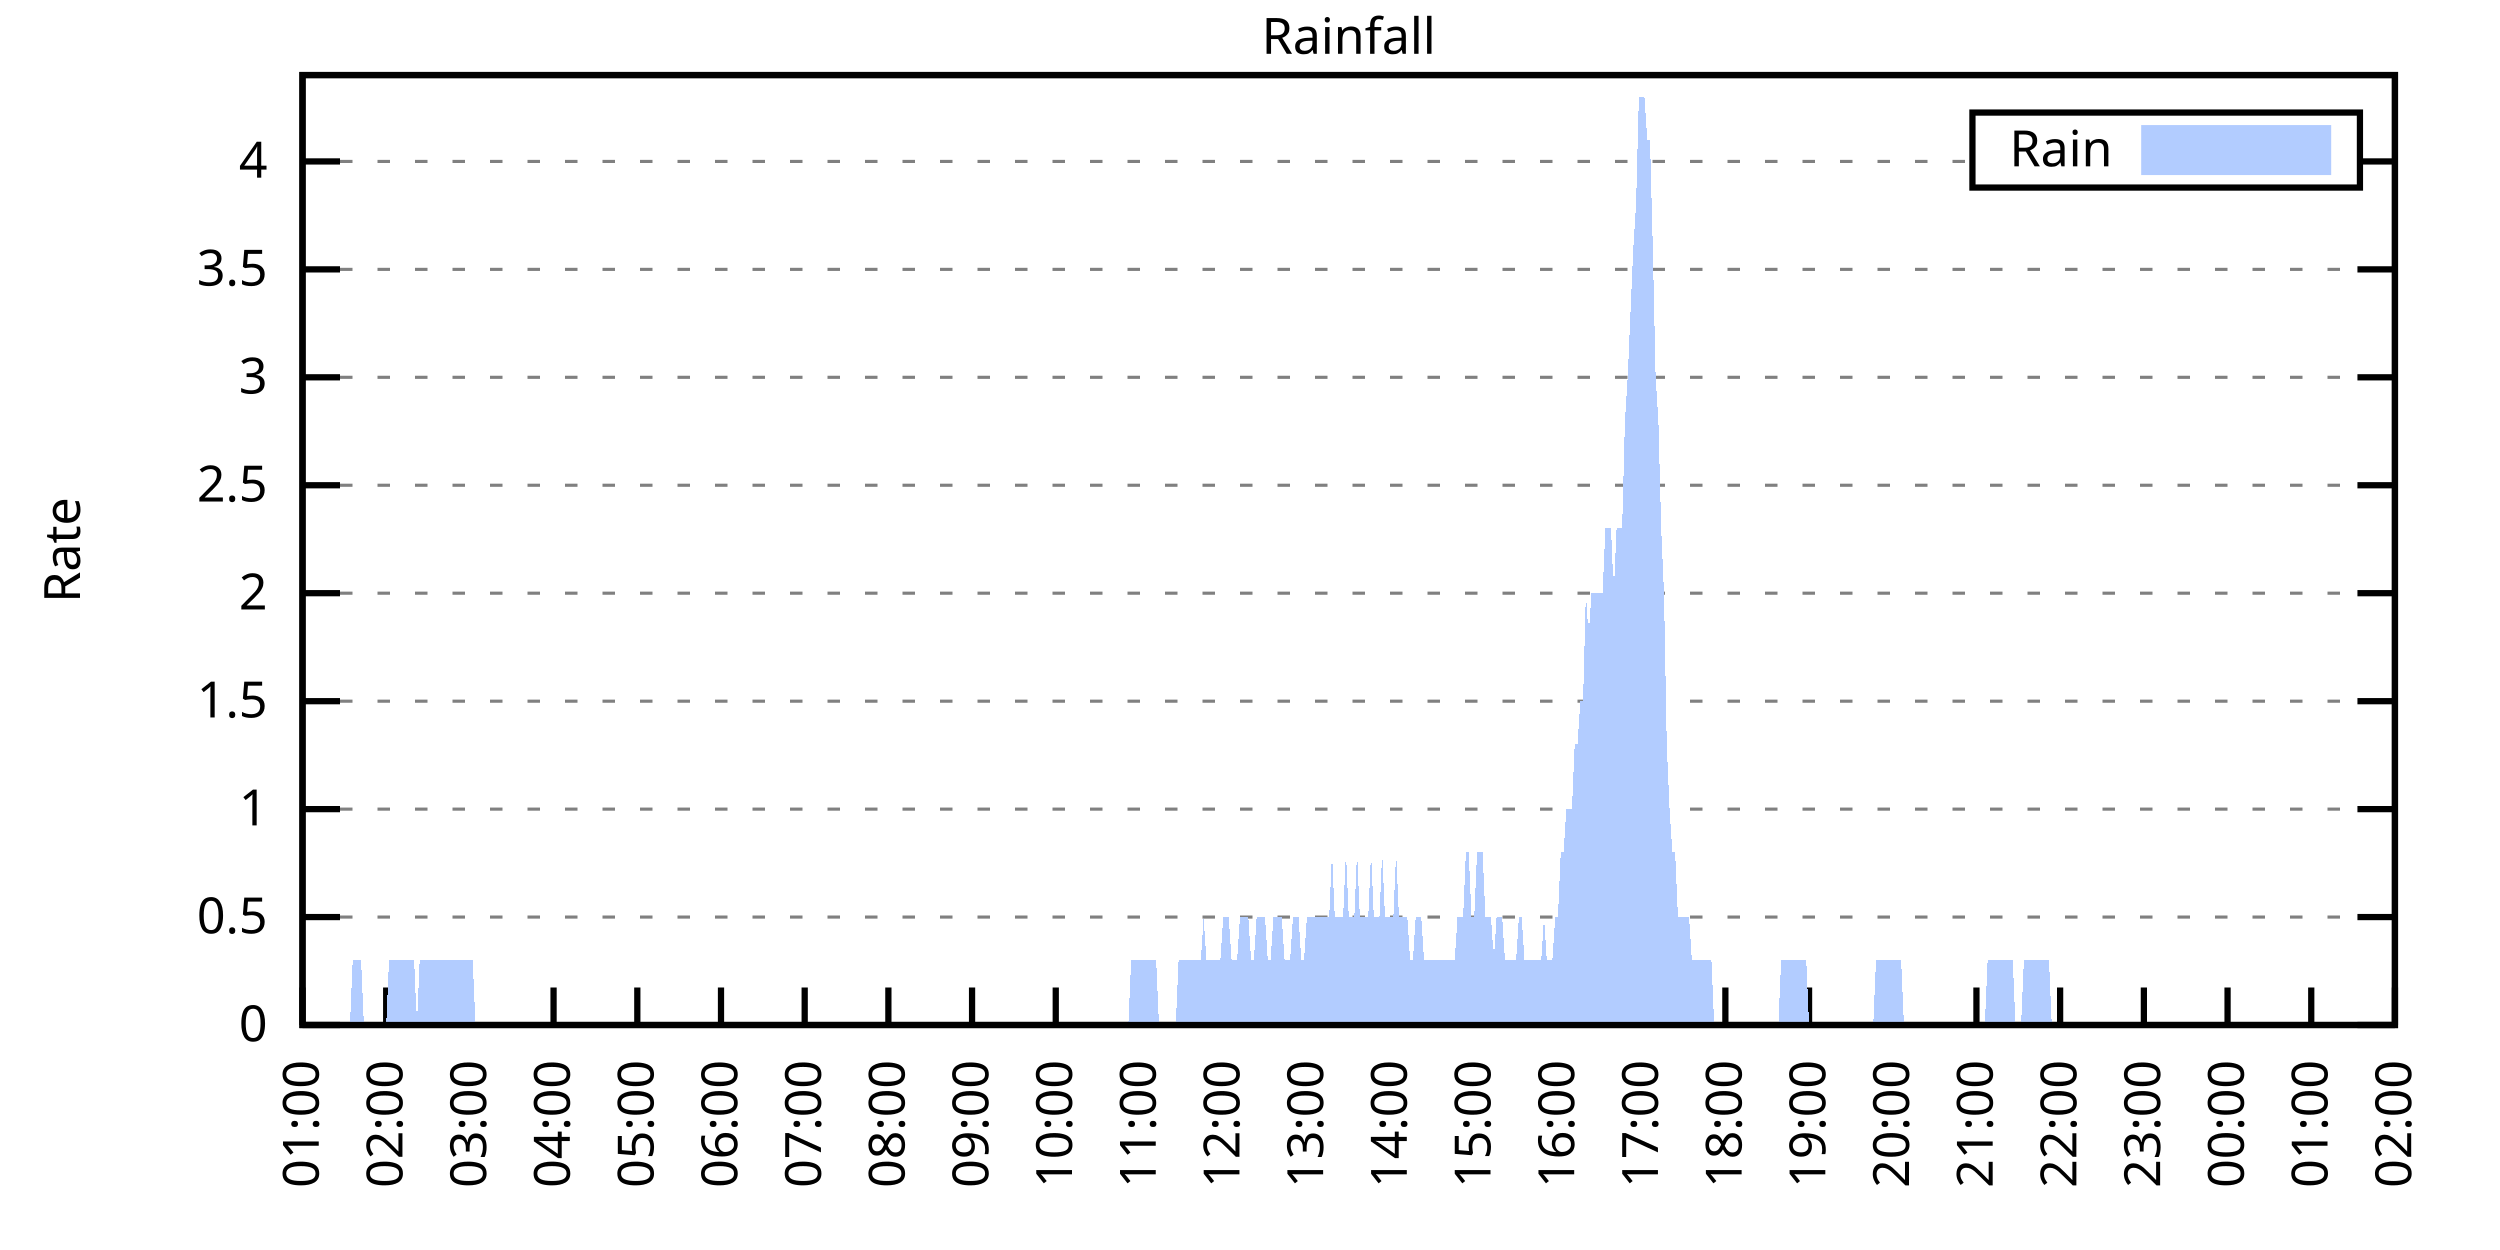
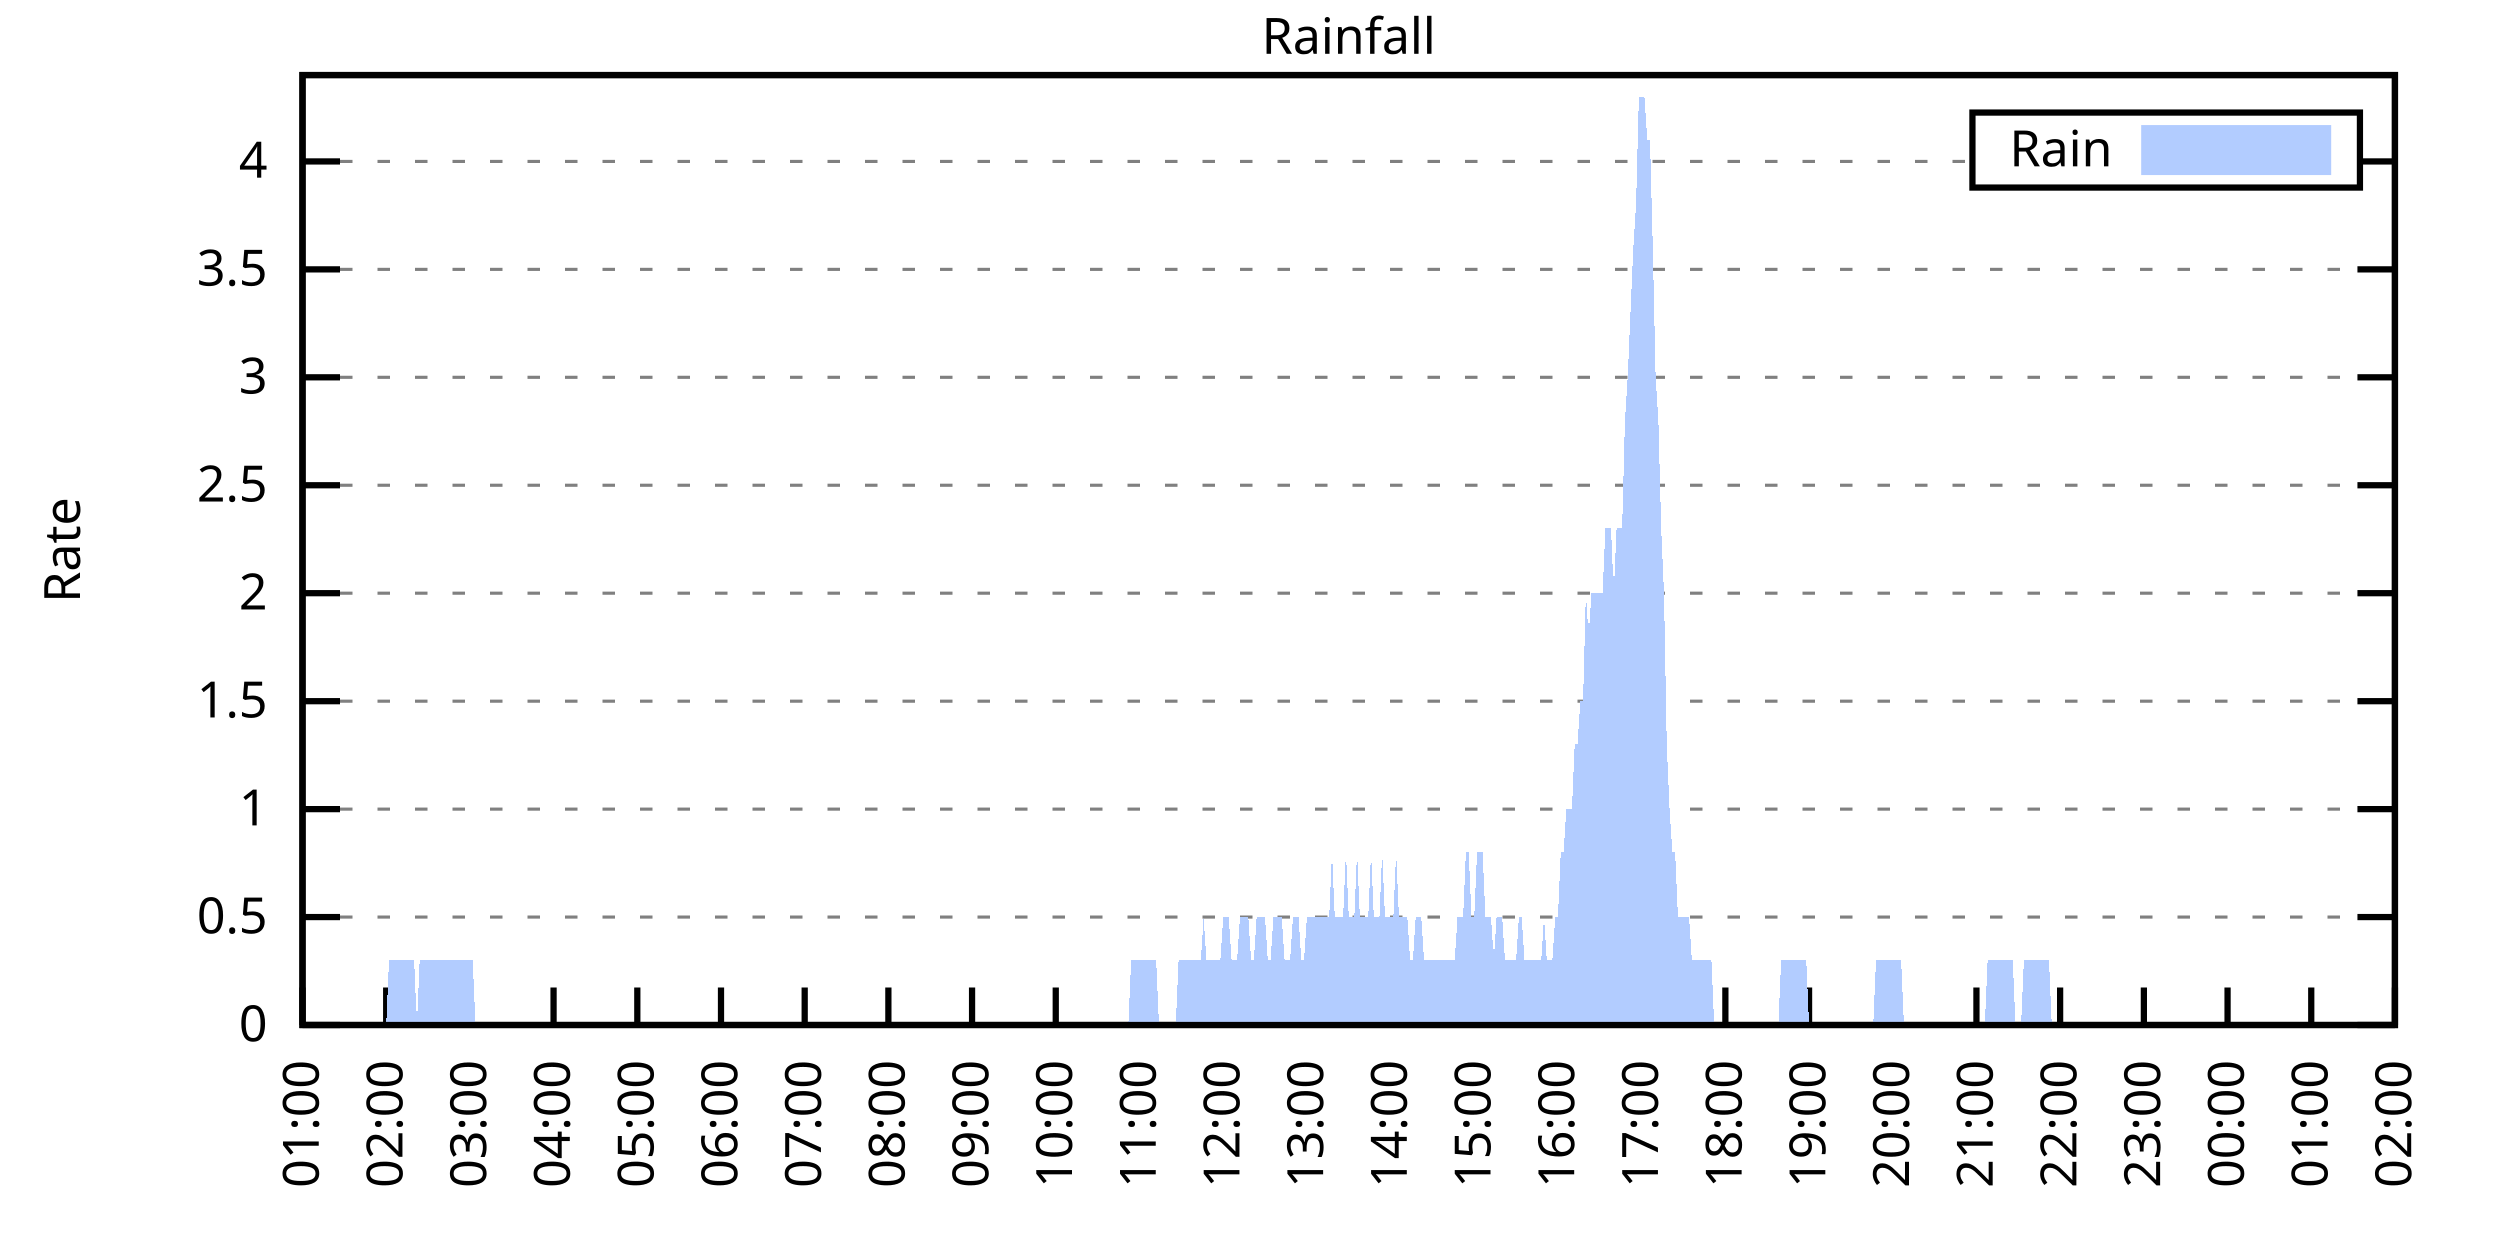
<svg xmlns="http://www.w3.org/2000/svg" xmlns:xlink="http://www.w3.org/1999/xlink" width="400" height="200" viewBox="0 0 400 200">
  <g id="gnuplot_canvas">
    <rect x="0" y="0" width="400" height="200" fill="none" />
    <defs>
      <circle id="gpDot" r="0.5" stroke-width="0.5" stroke="currentColor" />
      <path id="gpPt0" stroke-width="0.333" stroke="currentColor" d="M-1,0 h2 M0,-1 v2" />
      <path id="gpPt1" stroke-width="0.333" stroke="currentColor" d="M-1,-1 L1,1 M1,-1 L-1,1" />
      <path id="gpPt2" stroke-width="0.333" stroke="currentColor" d="M-1,0 L1,0 M0,-1 L0,1 M-1,-1 L1,1 M-1,1 L1,-1" />
      <rect id="gpPt3" stroke-width="0.333" stroke="currentColor" x="-1" y="-1" width="2" height="2" />
      <rect id="gpPt4" stroke-width="0.333" stroke="currentColor" fill="currentColor" x="-1" y="-1" width="2" height="2" />
      <circle id="gpPt5" stroke-width="0.333" stroke="currentColor" cx="0" cy="0" r="1" />
      <use xlink:href="#gpPt5" id="gpPt6" fill="currentColor" stroke="none" />
      <path id="gpPt7" stroke-width="0.333" stroke="currentColor" d="M0,-1.33 L-1.33,0.67 L1.33,0.67 z" />
      <use xlink:href="#gpPt7" id="gpPt8" fill="currentColor" stroke="none" />
      <use xlink:href="#gpPt7" id="gpPt9" stroke="currentColor" transform="rotate(180)" />
      <use xlink:href="#gpPt9" id="gpPt10" fill="currentColor" stroke="none" />
      <use xlink:href="#gpPt3" id="gpPt11" stroke="currentColor" transform="rotate(45)" />
      <use xlink:href="#gpPt11" id="gpPt12" fill="currentColor" stroke="none" />
      <path id="gpPt13" stroke-width="0.333" stroke="currentColor" d="M0,1.330 L1.265,0.411 L0.782,-1.067 L-0.782,-1.076 L-1.265,0.411 z" />
      <use xlink:href="#gpPt13" id="gpPt14" fill="currentColor" stroke="none" />
      <filter id="textbox" filterUnits="objectBoundingBox" x="0" y="0" height="1" width="1">
        <feFlood flood-color="white" flood-opacity="1" result="bgnd" />
        <feComposite in="SourceGraphic" in2="bgnd" operator="atop" />
      </filter>
      <filter id="greybox" filterUnits="objectBoundingBox" x="0" y="0" height="1" width="1">
        <feFlood flood-color="lightgrey" flood-opacity="1" result="grey" />
        <feComposite in="SourceGraphic" in2="grey" operator="atop" />
      </filter>
    </defs>
    <g fill="none" color="white" stroke="currentColor" stroke-width="1.00" stroke-linecap="butt" stroke-linejoin="miter">
</g>
    <g fill="none" color="black" stroke="currentColor" stroke-width="1.00" stroke-linecap="butt" stroke-linejoin="miter">
      <g stroke="none" shape-rendering="crispEdges">
        <polygon fill="rgb(255, 255, 255)" points="48.40,164.00 383.18,164.00 383.18,12.02 48.40,12.02 " />
      </g>
    </g>
    <g fill="none" color="black" stroke="currentColor" stroke-width="1.00" stroke-linecap="butt" stroke-linejoin="miter">
</g>
    <g fill="none" color="black" stroke="black" stroke-width="0.50" stroke-linecap="butt" stroke-linejoin="miter">
</g>
    <g fill="none" color="gray" stroke="currentColor" stroke-width="0.50" stroke-linecap="butt" stroke-linejoin="miter">
      <path stroke="gray" stroke-dasharray="2,4" class="gridline" d="M48.40,164.00 L383.19,164.00  " />
    </g>
    <g fill="none" color="gray" stroke="gray" stroke-width="1.00" stroke-linecap="butt" stroke-linejoin="miter">
</g>
    <g fill="none" color="black" stroke="currentColor" stroke-width="1.00" stroke-linecap="butt" stroke-linejoin="miter">
      <path stroke="black" d="M48.40,164.00 L54.40,164.00 M383.19,164.00 L377.19,164.00  " />
      <g transform="translate(42.80,166.60)" stroke="none" fill="black" font-family="Sans" font-size="8.00" text-anchor="end">
        <text>
          <tspan font-family="Sans"> 0</tspan>
        </text>
      </g>
    </g>
    <g fill="none" color="black" stroke="currentColor" stroke-width="1.00" stroke-linecap="butt" stroke-linejoin="miter">
</g>
    <g fill="none" color="black" stroke="black" stroke-width="0.50" stroke-linecap="butt" stroke-linejoin="miter">
</g>
    <g fill="none" color="gray" stroke="currentColor" stroke-width="0.50" stroke-linecap="butt" stroke-linejoin="miter">
      <path stroke="gray" stroke-dasharray="2,4" class="gridline" d="M48.40,146.73 L383.19,146.73  " />
    </g>
    <g fill="none" color="gray" stroke="gray" stroke-width="1.00" stroke-linecap="butt" stroke-linejoin="miter">
</g>
    <g fill="none" color="black" stroke="currentColor" stroke-width="1.00" stroke-linecap="butt" stroke-linejoin="miter">
      <path stroke="black" d="M48.40,146.73 L54.40,146.73 M383.19,146.73 L377.19,146.73  " />
      <g transform="translate(42.80,149.33)" stroke="none" fill="black" font-family="Sans" font-size="8.00" text-anchor="end">
        <text>
          <tspan font-family="Sans"> 0.5</tspan>
        </text>
      </g>
    </g>
    <g fill="none" color="black" stroke="currentColor" stroke-width="1.00" stroke-linecap="butt" stroke-linejoin="miter">
</g>
    <g fill="none" color="black" stroke="black" stroke-width="0.50" stroke-linecap="butt" stroke-linejoin="miter">
</g>
    <g fill="none" color="gray" stroke="currentColor" stroke-width="0.50" stroke-linecap="butt" stroke-linejoin="miter">
      <path stroke="gray" stroke-dasharray="2,4" class="gridline" d="M48.40,129.46 L383.19,129.46  " />
    </g>
    <g fill="none" color="gray" stroke="gray" stroke-width="1.00" stroke-linecap="butt" stroke-linejoin="miter">
</g>
    <g fill="none" color="black" stroke="currentColor" stroke-width="1.00" stroke-linecap="butt" stroke-linejoin="miter">
      <path stroke="black" d="M48.40,129.46 L54.40,129.46 M383.19,129.46 L377.19,129.46  " />
      <g transform="translate(42.80,132.06)" stroke="none" fill="black" font-family="Sans" font-size="8.00" text-anchor="end">
        <text>
          <tspan font-family="Sans"> 1</tspan>
        </text>
      </g>
    </g>
    <g fill="none" color="black" stroke="currentColor" stroke-width="1.00" stroke-linecap="butt" stroke-linejoin="miter">
</g>
    <g fill="none" color="black" stroke="black" stroke-width="0.50" stroke-linecap="butt" stroke-linejoin="miter">
</g>
    <g fill="none" color="gray" stroke="currentColor" stroke-width="0.50" stroke-linecap="butt" stroke-linejoin="miter">
      <path stroke="gray" stroke-dasharray="2,4" class="gridline" d="M48.40,112.19 L383.19,112.19  " />
    </g>
    <g fill="none" color="gray" stroke="gray" stroke-width="1.00" stroke-linecap="butt" stroke-linejoin="miter">
</g>
    <g fill="none" color="black" stroke="currentColor" stroke-width="1.00" stroke-linecap="butt" stroke-linejoin="miter">
      <path stroke="black" d="M48.40,112.19 L54.40,112.19 M383.19,112.19 L377.19,112.19  " />
      <g transform="translate(42.80,114.79)" stroke="none" fill="black" font-family="Sans" font-size="8.00" text-anchor="end">
        <text>
          <tspan font-family="Sans"> 1.5</tspan>
        </text>
      </g>
    </g>
    <g fill="none" color="black" stroke="currentColor" stroke-width="1.00" stroke-linecap="butt" stroke-linejoin="miter">
</g>
    <g fill="none" color="black" stroke="black" stroke-width="0.50" stroke-linecap="butt" stroke-linejoin="miter">
</g>
    <g fill="none" color="gray" stroke="currentColor" stroke-width="0.50" stroke-linecap="butt" stroke-linejoin="miter">
      <path stroke="gray" stroke-dasharray="2,4" class="gridline" d="M48.40,94.91 L383.19,94.91  " />
    </g>
    <g fill="none" color="gray" stroke="gray" stroke-width="1.00" stroke-linecap="butt" stroke-linejoin="miter">
</g>
    <g fill="none" color="black" stroke="currentColor" stroke-width="1.00" stroke-linecap="butt" stroke-linejoin="miter">
      <path stroke="black" d="M48.40,94.91 L54.40,94.91 M383.19,94.91 L377.19,94.91  " />
      <g transform="translate(42.80,97.51)" stroke="none" fill="black" font-family="Sans" font-size="8.00" text-anchor="end">
        <text>
          <tspan font-family="Sans"> 2</tspan>
        </text>
      </g>
    </g>
    <g fill="none" color="black" stroke="currentColor" stroke-width="1.00" stroke-linecap="butt" stroke-linejoin="miter">
</g>
    <g fill="none" color="black" stroke="black" stroke-width="0.50" stroke-linecap="butt" stroke-linejoin="miter">
</g>
    <g fill="none" color="gray" stroke="currentColor" stroke-width="0.50" stroke-linecap="butt" stroke-linejoin="miter">
      <path stroke="gray" stroke-dasharray="2,4" class="gridline" d="M48.40,77.64 L383.19,77.64  " />
    </g>
    <g fill="none" color="gray" stroke="gray" stroke-width="1.00" stroke-linecap="butt" stroke-linejoin="miter">
</g>
    <g fill="none" color="black" stroke="currentColor" stroke-width="1.00" stroke-linecap="butt" stroke-linejoin="miter">
      <path stroke="black" d="M48.40,77.64 L54.40,77.64 M383.19,77.64 L377.19,77.64  " />
      <g transform="translate(42.80,80.24)" stroke="none" fill="black" font-family="Sans" font-size="8.00" text-anchor="end">
        <text>
          <tspan font-family="Sans"> 2.5</tspan>
        </text>
      </g>
    </g>
    <g fill="none" color="black" stroke="currentColor" stroke-width="1.00" stroke-linecap="butt" stroke-linejoin="miter">
</g>
    <g fill="none" color="black" stroke="black" stroke-width="0.50" stroke-linecap="butt" stroke-linejoin="miter">
</g>
    <g fill="none" color="gray" stroke="currentColor" stroke-width="0.50" stroke-linecap="butt" stroke-linejoin="miter">
      <path stroke="gray" stroke-dasharray="2,4" class="gridline" d="M48.40,60.37 L383.19,60.37  " />
    </g>
    <g fill="none" color="gray" stroke="gray" stroke-width="1.00" stroke-linecap="butt" stroke-linejoin="miter">
</g>
    <g fill="none" color="black" stroke="currentColor" stroke-width="1.00" stroke-linecap="butt" stroke-linejoin="miter">
      <path stroke="black" d="M48.40,60.37 L54.40,60.37 M383.19,60.37 L377.19,60.37  " />
      <g transform="translate(42.80,62.97)" stroke="none" fill="black" font-family="Sans" font-size="8.00" text-anchor="end">
        <text>
          <tspan font-family="Sans"> 3</tspan>
        </text>
      </g>
    </g>
    <g fill="none" color="black" stroke="currentColor" stroke-width="1.00" stroke-linecap="butt" stroke-linejoin="miter">
</g>
    <g fill="none" color="black" stroke="black" stroke-width="0.50" stroke-linecap="butt" stroke-linejoin="miter">
</g>
    <g fill="none" color="gray" stroke="currentColor" stroke-width="0.50" stroke-linecap="butt" stroke-linejoin="miter">
      <path stroke="gray" stroke-dasharray="2,4" class="gridline" d="M48.40,43.10 L383.19,43.10  " />
    </g>
    <g fill="none" color="gray" stroke="gray" stroke-width="1.00" stroke-linecap="butt" stroke-linejoin="miter">
</g>
    <g fill="none" color="black" stroke="currentColor" stroke-width="1.00" stroke-linecap="butt" stroke-linejoin="miter">
      <path stroke="black" d="M48.40,43.10 L54.40,43.10 M383.19,43.10 L377.19,43.10  " />
      <g transform="translate(42.80,45.70)" stroke="none" fill="black" font-family="Sans" font-size="8.00" text-anchor="end">
        <text>
          <tspan font-family="Sans"> 3.5</tspan>
        </text>
      </g>
    </g>
    <g fill="none" color="black" stroke="currentColor" stroke-width="1.00" stroke-linecap="butt" stroke-linejoin="miter">
</g>
    <g fill="none" color="black" stroke="black" stroke-width="0.50" stroke-linecap="butt" stroke-linejoin="miter">
</g>
    <g fill="none" color="gray" stroke="currentColor" stroke-width="0.50" stroke-linecap="butt" stroke-linejoin="miter">
      <path stroke="gray" stroke-dasharray="2,4" class="gridline" d="M48.40,25.83 L315.59,25.83 M377.59,25.83 L383.19,25.83  " />
    </g>
    <g fill="none" color="gray" stroke="gray" stroke-width="1.00" stroke-linecap="butt" stroke-linejoin="miter">
</g>
    <g fill="none" color="black" stroke="currentColor" stroke-width="1.00" stroke-linecap="butt" stroke-linejoin="miter">
      <path stroke="black" d="M48.40,25.83 L54.40,25.83 M383.19,25.83 L377.19,25.83  " />
      <g transform="translate(42.80,28.43)" stroke="none" fill="black" font-family="Sans" font-size="8.00" text-anchor="end">
        <text>
          <tspan font-family="Sans"> 4</tspan>
        </text>
      </g>
    </g>
    <g fill="none" color="black" stroke="currentColor" stroke-width="1.00" stroke-linecap="butt" stroke-linejoin="miter">
      <path stroke="black" d="M48.40,164.00 L48.40,158.00  " />
      <g transform="translate(51.00,169.60) rotate(270.00)" stroke="none" fill="black" font-family="Sans" font-size="8.00" text-anchor="end">
        <text>
          <tspan font-family="Sans">01:00</tspan>
        </text>
      </g>
    </g>
    <g fill="none" color="black" stroke="currentColor" stroke-width="1.00" stroke-linecap="butt" stroke-linejoin="miter">
      <path stroke="black" d="M61.79,164.00 L61.79,158.00  " />
      <g transform="translate(64.39,169.60) rotate(270.00)" stroke="none" fill="black" font-family="Sans" font-size="8.00" text-anchor="end">
        <text>
          <tspan font-family="Sans">02:00</tspan>
        </text>
      </g>
    </g>
    <g fill="none" color="black" stroke="currentColor" stroke-width="1.00" stroke-linecap="butt" stroke-linejoin="miter">
      <path stroke="black" d="M75.18,164.00 L75.18,158.00  " />
      <g transform="translate(77.78,169.60) rotate(270.00)" stroke="none" fill="black" font-family="Sans" font-size="8.00" text-anchor="end">
        <text>
          <tspan font-family="Sans">03:00</tspan>
        </text>
      </g>
    </g>
    <g fill="none" color="black" stroke="currentColor" stroke-width="1.00" stroke-linecap="butt" stroke-linejoin="miter">
      <path stroke="black" d="M88.57,164.00 L88.57,158.00  " />
      <g transform="translate(91.17,169.60) rotate(270.00)" stroke="none" fill="black" font-family="Sans" font-size="8.00" text-anchor="end">
        <text>
          <tspan font-family="Sans">04:00</tspan>
        </text>
      </g>
    </g>
    <g fill="none" color="black" stroke="currentColor" stroke-width="1.00" stroke-linecap="butt" stroke-linejoin="miter">
      <path stroke="black" d="M101.97,164.00 L101.97,158.00  " />
      <g transform="translate(104.57,169.60) rotate(270.00)" stroke="none" fill="black" font-family="Sans" font-size="8.00" text-anchor="end">
        <text>
          <tspan font-family="Sans">05:00</tspan>
        </text>
      </g>
    </g>
    <g fill="none" color="black" stroke="currentColor" stroke-width="1.00" stroke-linecap="butt" stroke-linejoin="miter">
      <path stroke="black" d="M115.36,164.00 L115.36,158.00  " />
      <g transform="translate(117.96,169.60) rotate(270.00)" stroke="none" fill="black" font-family="Sans" font-size="8.00" text-anchor="end">
        <text>
          <tspan font-family="Sans">06:00</tspan>
        </text>
      </g>
    </g>
    <g fill="none" color="black" stroke="currentColor" stroke-width="1.00" stroke-linecap="butt" stroke-linejoin="miter">
      <path stroke="black" d="M128.75,164.00 L128.75,158.00  " />
      <g transform="translate(131.35,169.60) rotate(270.00)" stroke="none" fill="black" font-family="Sans" font-size="8.00" text-anchor="end">
        <text>
          <tspan font-family="Sans">07:00</tspan>
        </text>
      </g>
    </g>
    <g fill="none" color="black" stroke="currentColor" stroke-width="1.00" stroke-linecap="butt" stroke-linejoin="miter">
      <path stroke="black" d="M142.14,164.00 L142.14,158.00  " />
      <g transform="translate(144.74,169.60) rotate(270.00)" stroke="none" fill="black" font-family="Sans" font-size="8.00" text-anchor="end">
        <text>
          <tspan font-family="Sans">08:00</tspan>
        </text>
      </g>
    </g>
    <g fill="none" color="black" stroke="currentColor" stroke-width="1.00" stroke-linecap="butt" stroke-linejoin="miter">
      <path stroke="black" d="M155.53,164.00 L155.53,158.00  " />
      <g transform="translate(158.13,169.60) rotate(270.00)" stroke="none" fill="black" font-family="Sans" font-size="8.00" text-anchor="end">
        <text>
          <tspan font-family="Sans">09:00</tspan>
        </text>
      </g>
    </g>
    <g fill="none" color="black" stroke="currentColor" stroke-width="1.00" stroke-linecap="butt" stroke-linejoin="miter">
      <path stroke="black" d="M168.92,164.00 L168.92,158.00  " />
      <g transform="translate(171.52,169.60) rotate(270.00)" stroke="none" fill="black" font-family="Sans" font-size="8.00" text-anchor="end">
        <text>
          <tspan font-family="Sans">10:00</tspan>
        </text>
      </g>
    </g>
    <g fill="none" color="black" stroke="currentColor" stroke-width="1.00" stroke-linecap="butt" stroke-linejoin="miter">
      <path stroke="black" d="M182.32,164.00 L182.32,158.00  " />
      <g transform="translate(184.92,169.60) rotate(270.00)" stroke="none" fill="black" font-family="Sans" font-size="8.00" text-anchor="end">
        <text>
          <tspan font-family="Sans">11:00</tspan>
        </text>
      </g>
    </g>
    <g fill="none" color="black" stroke="currentColor" stroke-width="1.00" stroke-linecap="butt" stroke-linejoin="miter">
      <path stroke="black" d="M195.71,164.00 L195.71,158.00  " />
      <g transform="translate(198.31,169.60) rotate(270.00)" stroke="none" fill="black" font-family="Sans" font-size="8.00" text-anchor="end">
        <text>
          <tspan font-family="Sans">12:00</tspan>
        </text>
      </g>
    </g>
    <g fill="none" color="black" stroke="currentColor" stroke-width="1.00" stroke-linecap="butt" stroke-linejoin="miter">
      <path stroke="black" d="M209.10,164.00 L209.10,158.00  " />
      <g transform="translate(211.70,169.60) rotate(270.00)" stroke="none" fill="black" font-family="Sans" font-size="8.00" text-anchor="end">
        <text>
          <tspan font-family="Sans">13:00</tspan>
        </text>
      </g>
    </g>
    <g fill="none" color="black" stroke="currentColor" stroke-width="1.00" stroke-linecap="butt" stroke-linejoin="miter">
      <path stroke="black" d="M222.49,164.00 L222.49,158.00  " />
      <g transform="translate(225.09,169.60) rotate(270.00)" stroke="none" fill="black" font-family="Sans" font-size="8.00" text-anchor="end">
        <text>
          <tspan font-family="Sans">14:00</tspan>
        </text>
      </g>
    </g>
    <g fill="none" color="black" stroke="currentColor" stroke-width="1.00" stroke-linecap="butt" stroke-linejoin="miter">
      <path stroke="black" d="M235.88,164.00 L235.88,158.00  " />
      <g transform="translate(238.48,169.60) rotate(270.00)" stroke="none" fill="black" font-family="Sans" font-size="8.00" text-anchor="end">
        <text>
          <tspan font-family="Sans">15:00</tspan>
        </text>
      </g>
    </g>
    <g fill="none" color="black" stroke="currentColor" stroke-width="1.00" stroke-linecap="butt" stroke-linejoin="miter">
      <path stroke="black" d="M249.27,164.00 L249.27,158.00  " />
      <g transform="translate(251.87,169.60) rotate(270.00)" stroke="none" fill="black" font-family="Sans" font-size="8.00" text-anchor="end">
        <text>
          <tspan font-family="Sans">16:00</tspan>
        </text>
      </g>
    </g>
    <g fill="none" color="black" stroke="currentColor" stroke-width="1.00" stroke-linecap="butt" stroke-linejoin="miter">
      <path stroke="black" d="M262.67,164.00 L262.67,158.00  " />
      <g transform="translate(265.27,169.60) rotate(270.00)" stroke="none" fill="black" font-family="Sans" font-size="8.00" text-anchor="end">
        <text>
          <tspan font-family="Sans">17:00</tspan>
        </text>
      </g>
    </g>
    <g fill="none" color="black" stroke="currentColor" stroke-width="1.00" stroke-linecap="butt" stroke-linejoin="miter">
      <path stroke="black" d="M276.06,164.00 L276.06,158.00  " />
      <g transform="translate(278.66,169.60) rotate(270.00)" stroke="none" fill="black" font-family="Sans" font-size="8.00" text-anchor="end">
        <text>
          <tspan font-family="Sans">18:00</tspan>
        </text>
      </g>
    </g>
    <g fill="none" color="black" stroke="currentColor" stroke-width="1.00" stroke-linecap="butt" stroke-linejoin="miter">
      <path stroke="black" d="M289.45,164.00 L289.45,158.00  " />
      <g transform="translate(292.05,169.60) rotate(270.00)" stroke="none" fill="black" font-family="Sans" font-size="8.00" text-anchor="end">
        <text>
          <tspan font-family="Sans">19:00</tspan>
        </text>
      </g>
    </g>
    <g fill="none" color="black" stroke="currentColor" stroke-width="1.00" stroke-linecap="butt" stroke-linejoin="miter">
      <path stroke="black" d="M302.84,164.00 L302.84,158.00  " />
      <g transform="translate(305.44,169.60) rotate(270.00)" stroke="none" fill="black" font-family="Sans" font-size="8.00" text-anchor="end">
        <text>
          <tspan font-family="Sans">20:00</tspan>
        </text>
      </g>
    </g>
    <g fill="none" color="black" stroke="currentColor" stroke-width="1.00" stroke-linecap="butt" stroke-linejoin="miter">
      <path stroke="black" d="M316.23,164.00 L316.23,158.00  " />
      <g transform="translate(318.83,169.60) rotate(270.00)" stroke="none" fill="black" font-family="Sans" font-size="8.00" text-anchor="end">
        <text>
          <tspan font-family="Sans">21:00</tspan>
        </text>
      </g>
    </g>
    <g fill="none" color="black" stroke="currentColor" stroke-width="1.00" stroke-linecap="butt" stroke-linejoin="miter">
      <path stroke="black" d="M329.62,164.00 L329.62,158.00  " />
      <g transform="translate(332.22,169.60) rotate(270.00)" stroke="none" fill="black" font-family="Sans" font-size="8.00" text-anchor="end">
        <text>
          <tspan font-family="Sans">22:00</tspan>
        </text>
      </g>
    </g>
    <g fill="none" color="black" stroke="currentColor" stroke-width="1.00" stroke-linecap="butt" stroke-linejoin="miter">
      <path stroke="black" d="M343.02,164.00 L343.02,158.00  " />
      <g transform="translate(345.62,169.60) rotate(270.00)" stroke="none" fill="black" font-family="Sans" font-size="8.00" text-anchor="end">
        <text>
          <tspan font-family="Sans">23:00</tspan>
        </text>
      </g>
    </g>
    <g fill="none" color="black" stroke="currentColor" stroke-width="1.00" stroke-linecap="butt" stroke-linejoin="miter">
      <path stroke="black" d="M356.41,164.00 L356.41,158.00  " />
      <g transform="translate(359.01,169.60) rotate(270.00)" stroke="none" fill="black" font-family="Sans" font-size="8.00" text-anchor="end">
        <text>
          <tspan font-family="Sans">00:00</tspan>
        </text>
      </g>
    </g>
    <g fill="none" color="black" stroke="currentColor" stroke-width="1.00" stroke-linecap="butt" stroke-linejoin="miter">
      <path stroke="black" d="M369.80,164.00 L369.80,158.00  " />
      <g transform="translate(372.40,169.60) rotate(270.00)" stroke="none" fill="black" font-family="Sans" font-size="8.00" text-anchor="end">
        <text>
          <tspan font-family="Sans">01:00</tspan>
        </text>
      </g>
    </g>
    <g fill="none" color="black" stroke="currentColor" stroke-width="1.00" stroke-linecap="butt" stroke-linejoin="miter">
      <path stroke="black" d="M383.19,164.00 L383.19,158.00  " />
      <g transform="translate(385.79,169.60) rotate(270.00)" stroke="none" fill="black" font-family="Sans" font-size="8.00" text-anchor="end">
        <text>
          <tspan font-family="Sans">02:00</tspan>
        </text>
      </g>
    </g>
    <g fill="none" color="black" stroke="currentColor" stroke-width="1.00" stroke-linecap="butt" stroke-linejoin="miter">
</g>
    <g fill="none" color="black" stroke="currentColor" stroke-width="1.00" stroke-linecap="butt" stroke-linejoin="miter">
      <path stroke="black" d="M48.40,12.01 L48.40,164.00 L383.19,164.00 L383.19,12.01 L48.40,12.01 Z  " />
    </g>
    <g fill="none" color="black" stroke="currentColor" stroke-width="1.00" stroke-linecap="butt" stroke-linejoin="miter">
</g>
    <g fill="none" color="black" stroke="currentColor" stroke-width="1.00" stroke-linecap="butt" stroke-linejoin="miter">
      <path stroke="black" d="M315.59,30.01 L315.59,18.01 L377.59,18.01 L377.59,30.01 L315.59,30.01 Z  " />
    </g>
    <g id="Rainfall_plot_1">
      <g fill="none" color="white" stroke="black" stroke-width="2.00" stroke-linecap="butt" stroke-linejoin="miter">
</g>
      <g fill="none" color="black" stroke="currentColor" stroke-width="2.00" stroke-linecap="butt" stroke-linejoin="miter">
        <g transform="translate(337.99,26.61)" stroke="none" fill="black" font-family="Sans" font-size="8.00" text-anchor="end">
          <text>
            <tspan font-family="Sans">Rain</tspan>
          </text>
        </g>
      </g>
      <g fill="none" color="black" stroke="currentColor" stroke-width="2.00" stroke-linecap="butt" stroke-linejoin="miter">
        <g stroke="none" shape-rendering="crispEdges">
          <polygon fill="rgb(178, 204, 255)" points="343.59,27.01 371.99,27.01 371.99,21.01 343.59,21.01 " />
        </g>
        <path stroke="rgb(178, 204, 255)" d="M343.59,27.01 L371.99,27.01 L371.99,21.01 L343.59,21.01 L343.59,27.01 Z  " />
      </g>
      <g fill="none" color="black" stroke="currentColor" stroke-width="2.00" stroke-linecap="butt" stroke-linejoin="miter">
        <g stroke="none" shape-rendering="crispEdges">
-           <polygon fill="rgb(178, 204, 255)" points="51.97,164.00 52.42,164.00 52.86,164.00 53.31,164.00 53.76,164.00 54.20,164.00 54.65,164.00 55.10,164.00 55.54,164.00 55.99,164.00 56.43,153.64 56.88,153.64 57.33,153.64 57.77,153.64 58.22,164.00 58.67,164.00 59.11,164.00 59.56,164.00 60.01,164.00 60.45,164.00 60.90,164.00 61.35,164.00 61.79,164.00 62.24,153.64 62.68,153.64 63.13,153.64 63.58,153.64 64.02,153.64 64.47,153.64 64.92,153.64 65.36,153.64 65.81,153.64 66.26,153.64 66.70,164.00 67.15,153.64 67.59,153.64 68.04,153.64 68.49,153.64 68.93,153.64 69.38,153.64 69.83,153.64 70.27,153.64 70.72,153.64 71.17,153.64 71.61,153.64 72.06,153.64 72.50,153.64 72.95,153.64 73.40,153.64 73.84,153.64 74.29,153.64 74.74,153.64 75.18,153.64 75.63,153.64 76.08,164.00 76.52,164.00 76.97,164.00 77.42,164.00 77.86,164.00 78.31,164.00 78.75,164.00 79.20,164.00 79.65,164.00 80.09,164.00 80.54,164.00 80.99,164.00 81.43,164.00 81.88,164.00 82.33,164.00 82.77,164.00 83.22,164.00 83.66,164.00 84.11,164.00 84.56,164.00 85.00,164.00 85.45,164.00 85.90,164.00 86.34,164.00 86.79,164.00 87.24,164.00 87.68,164.00 88.13,164.00 88.57,164.00 89.02,164.00 89.47,164.00 89.91,164.00 90.36,164.00 90.81,164.00 91.25,164.00 91.70,164.00 92.15,164.00 92.59,164.00 93.04,164.00 93.49,164.00 93.93,164.00 94.38,164.00 94.82,164.00 95.27,164.00 95.72,164.00 96.16,164.00 96.61,164.00 97.06,164.00 97.50,164.00 97.95,164.00 98.40,164.00 98.84,164.00 99.29,164.00 99.73,164.00 100.18,164.00 100.63,164.00 101.07,164.00 101.52,164.00 101.97,164.00 102.41,164.00 102.86,164.00 103.31,164.00 103.75,164.00 104.20,164.00 104.64,164.00 105.09,164.00 105.54,164.00 105.98,164.00 106.43,164.00 106.88,164.00 107.32,164.00 107.77,164.00 108.22,164.00 108.66,164.00 109.11,164.00 109.55,164.00 110.00,164.00 110.45,164.00 110.89,164.00 111.34,164.00 111.79,164.00 112.23,164.00 112.68,164.00 113.13,164.00 113.57,164.00 114.02,164.00 114.47,164.00 114.91,164.00 115.36,164.00 115.80,164.00 116.25,164.00 116.70,164.00 117.14,164.00 117.59,164.00 118.04,164.00 118.48,164.00 118.93,164.00 119.38,164.00 119.82,164.00 120.27,164.00 120.71,164.00 121.16,164.00 121.61,164.00 122.05,164.00 122.50,164.00 122.95,164.00 123.39,164.00 123.84,164.00 124.29,164.00 124.73,164.00 125.18,164.00 125.62,164.00 126.07,164.00 126.52,164.00 126.96,164.00 127.41,164.00 127.86,164.00 128.30,164.00 128.75,164.00 129.20,164.00 129.64,164.00 130.09,164.00 130.54,164.00 130.98,164.00 131.43,164.00 131.87,164.00 132.32,164.00 132.77,164.00 133.21,164.00 133.66,164.00 134.11,164.00 134.55,164.00 135.00,164.00 135.45,164.00 135.89,164.00 136.34,164.00 136.78,164.00 137.23,164.00 137.68,164.00 138.12,164.00 138.57,164.00 139.02,164.00 139.46,164.00 139.91,164.00 140.36,164.00 140.80,164.00 141.25,164.00 141.69,164.00 142.14,164.00 142.59,164.00 143.03,164.00 143.48,164.00 143.93,164.00 144.37,164.00 144.82,164.00 145.27,164.00 145.71,164.00 146.16,164.00 146.61,164.00 147.05,164.00 147.50,164.00 147.94,164.00 148.39,164.00 148.84,164.00 149.28,164.00 149.73,164.00 150.18,164.00 150.62,164.00 151.07,164.00 151.52,164.00 151.96,164.00 152.41,164.00 152.85,164.00 153.30,164.00 153.75,164.00 154.19,164.00 154.64,164.00 155.09,164.00 155.53,164.00 155.98,164.00 156.43,164.00 156.87,164.00 157.32,164.00 157.76,164.00 158.21,164.00 158.66,164.00 159.10,164.00 159.55,164.00 160.00,164.00 160.44,164.00 160.89,164.00 161.34,164.00 161.78,164.00 162.23,164.00 162.67,164.00 163.12,164.00 163.57,164.00 164.01,164.00 164.46,164.00 164.91,164.00 165.35,164.00 165.80,164.00 166.25,164.00 166.69,164.00 167.14,164.00 167.59,164.00 168.03,164.00 168.48,164.00 168.92,164.00 169.37,164.00 169.82,164.00 170.26,164.00 170.71,164.00 171.16,164.00 171.60,164.00 172.05,164.00 172.50,164.00 172.94,164.00 173.39,164.00 173.83,164.00 174.28,164.00 174.73,164.00 175.17,164.00 175.62,164.00 176.07,164.00 176.51,164.00 176.96,164.00 177.41,164.00 177.85,164.00 178.30,164.00 178.74,164.00 179.19,164.00 179.64,164.00 180.08,164.00 180.53,164.00 180.98,153.64 181.42,153.64 181.87,153.64 182.32,153.64 182.76,153.64 183.21,153.64 183.66,153.64 184.10,153.64 184.55,153.64 184.99,153.64 185.44,164.00 185.89,164.00 186.33,164.00 186.78,164.00 187.23,164.00 187.67,164.00 188.12,164.00 188.57,153.64 189.01,153.64 189.46,153.64 189.90,153.64 190.35,153.64 190.80,153.64 191.24,153.64 191.69,153.64 192.14,153.64 192.58,146.73 193.03,153.64 193.48,153.64 193.92,153.64 194.37,153.64 194.81,153.64 195.26,153.64 195.71,146.73 196.15,146.73 196.60,146.73 197.05,153.64 197.49,153.64 197.94,153.64 198.39,146.73 198.83,146.73 199.28,146.73 199.73,146.73 200.17,153.64 200.62,153.64 201.06,146.73 201.51,146.73 201.96,146.73 202.40,146.73 202.85,153.64 203.30,153.64 203.74,146.73 204.19,146.73 204.64,146.73 205.08,146.73 205.53,153.64 205.97,153.64 206.42,153.64 206.87,146.73 207.31,146.73 207.76,146.73 208.21,153.64 208.65,153.64 209.10,146.73 209.55,146.73 209.99,146.73 210.44,146.73 210.88,146.73 211.33,146.73 211.78,146.73 212.22,146.73 212.67,146.73 213.12,136.37 213.56,146.73 214.01,146.73 214.46,146.73 214.90,146.73 215.35,136.37 215.80,146.73 216.24,146.73 216.69,146.73 217.13,136.37 217.58,146.73 218.03,146.73 218.47,146.73 218.92,146.73 219.37,136.37 219.81,146.73 220.26,146.73 220.71,146.73 221.15,136.37 221.60,146.73 222.04,146.73 222.49,146.73 222.94,146.73 223.38,136.37 223.83,146.73 224.28,146.73 224.72,146.73 225.17,146.73 225.62,153.64 226.06,153.64 226.51,146.73 226.95,146.73 227.40,146.73 227.85,153.64 228.29,153.64 228.74,153.64 229.19,153.64 229.63,153.64 230.08,153.64 230.53,153.64 230.97,153.64 231.42,153.64 231.86,153.64 232.31,153.64 232.76,153.64 233.20,146.73 233.65,146.73 234.10,146.73 234.54,136.37 234.99,136.37 235.44,146.73 235.88,146.73 236.33,136.37 236.78,136.37 237.22,136.37 237.67,146.73 238.11,146.73 238.56,146.73 239.01,153.64 239.45,146.73 239.90,146.73 240.35,146.73 240.79,153.64 241.24,153.64 241.69,153.64 242.13,153.64 242.58,153.64 243.02,146.73 243.47,146.73 243.92,153.64 244.36,153.64 244.81,153.64 245.26,153.64 245.70,153.64 246.15,153.64 246.60,153.64 247.04,146.73 247.49,153.64 247.93,153.64 248.38,153.64 248.83,146.73 249.27,146.73 249.72,136.37 250.17,136.37 250.61,129.46 251.06,129.46 251.51,129.46 251.95,119.09 252.40,119.09 252.85,112.19 253.29,112.19 253.74,94.91 254.18,101.82 254.63,94.91 255.08,94.91 255.52,94.91 255.97,94.91 256.42,94.91 256.86,84.55 257.31,84.55 257.76,84.55 258.20,94.91 258.65,84.55 259.09,84.55 259.54,84.55 259.99,67.28 260.43,60.37 260.88,50.01 261.33,39.64 261.77,32.74 262.22,15.46 262.67,15.46 263.11,15.46 263.56,22.37 264.00,22.37 264.45,39.64 264.90,60.37 265.34,67.28 265.79,84.55 266.24,94.91 266.68,119.09 267.13,129.46 267.58,136.37 268.02,136.37 268.47,146.73 268.92,146.73 269.36,146.73 269.81,146.73 270.25,146.73 270.70,153.64 271.15,153.64 271.59,153.64 272.04,153.64 272.49,153.64 272.93,153.64 273.38,153.64 273.83,153.64 274.27,164.00 274.72,164.00 275.16,164.00 275.61,164.00 276.06,164.00 276.50,164.00 276.95,164.00 277.40,164.00 277.84,164.00 278.29,164.00 278.74,164.00 279.18,164.00 279.63,164.00 280.07,164.00 280.52,164.00 280.97,164.00 281.41,164.00 281.86,164.00 282.31,164.00 282.75,164.00 283.20,164.00 283.65,164.00 284.09,164.00 284.54,164.00 284.98,153.64 285.43,153.64 285.88,153.64 286.32,153.64 286.77,153.64 287.22,153.64 287.66,153.64 288.11,153.64 288.56,153.64 289.00,153.64 289.45,164.00 289.90,164.00 290.34,164.00 290.79,164.00 291.23,164.00 291.68,164.00 292.13,164.00 292.57,164.00 293.02,164.00 293.47,164.00 293.91,164.00 294.36,164.00 294.81,164.00 295.25,164.00 295.70,164.00 296.14,164.00 296.59,164.00 297.04,164.00 297.48,164.00 297.93,164.00 298.38,164.00 298.82,164.00 299.27,164.00 299.72,164.00 300.16,153.64 300.61,153.64 301.05,153.64 301.50,153.64 301.95,153.64 302.39,153.64 302.84,153.64 303.29,153.64 303.73,153.64 304.18,153.64 304.63,164.00 305.07,164.00 305.52,164.00 305.97,164.00 306.41,164.00 306.86,164.00 307.30,164.00 307.75,164.00 308.20,164.00 308.64,164.00 309.09,164.00 309.54,164.00 309.98,164.00 310.43,164.00 310.88,164.00 311.32,164.00 311.77,164.00 312.21,164.00 312.66,164.00 313.11,164.00 313.55,164.00 314.00,164.00 314.45,164.00 314.89,164.00 315.34,164.00 315.79,164.00 316.23,164.00 316.68,164.00 317.12,164.00 317.57,164.00 318.02,153.64 318.46,153.64 318.91,153.64 319.36,153.64 319.80,153.64 320.25,153.64 320.70,153.64 321.14,153.64 321.59,153.64 322.04,153.64 322.48,164.00 322.93,164.00 323.37,164.00 323.82,153.64 324.27,153.64 324.71,153.64 325.16,153.64 325.61,153.64 326.05,153.64 326.50,153.64 326.95,153.64 327.39,153.64 327.84,153.64 328.28,164.00 328.73,164.00 329.18,164.00 329.62,164.00 330.07,164.00 330.52,164.00 330.96,164.00 331.41,164.00 331.86,164.00 332.30,164.00 332.75,164.00 333.19,164.00 333.64,164.00 334.09,164.00 334.53,164.00 334.98,164.00 335.43,164.00 335.87,164.00 336.32,164.00 336.77,164.00 337.21,164.00 337.66,164.00 338.10,164.00 338.55,164.00 339.00,164.00 339.44,164.00 339.89,164.00 340.34,164.00 340.78,164.00 341.23,164.00 341.68,164.00 342.12,164.00 342.57,164.00 343.02,164.00 343.46,164.00 343.91,164.00 344.35,164.00 344.80,164.00 345.25,164.00 345.69,164.00 346.14,164.00 346.59,164.00 347.03,164.00 347.48,164.00 347.93,164.00 348.37,164.00 348.82,164.00 349.26,164.00 349.71,164.00 350.16,164.00 350.60,164.00 351.05,164.00 351.50,164.00 351.94,164.00 352.39,164.00 352.84,164.00 353.28,164.00 353.73,164.00 354.17,164.00 354.62,164.00 355.07,164.00 355.51,164.00 355.96,164.00 356.41,164.00 356.85,164.00 357.30,164.00 357.75,164.00 358.19,164.00 358.64,164.00 359.09,164.00 359.53,164.00 359.98,164.00 360.42,164.00 360.87,164.00 361.32,164.00 361.76,164.00 362.21,164.00 362.66,164.00 363.10,164.00 363.55,164.00 364.00,164.00 364.44,164.00 364.89,164.00 365.33,164.00 365.78,164.00 366.23,164.00 366.67,164.00 367.12,164.00 367.57,164.00 368.01,164.00 368.46,164.00 368.91,164.00 369.35,164.00 369.80,164.00 370.24,164.00 370.69,164.00 371.14,164.00 371.58,164.00 372.03,164.00 372.48,164.00 372.92,164.00 372.92,164.00 51.97,164.00 " />
+           <polygon fill="rgb(178, 204, 255)" points="55.54,164.00 55.99,164.00 56.43,164.00 56.88,164.00 57.33,164.00 57.77,164.00 58.22,164.00 58.67,164.00 59.11,164.00 59.56,164.00 60.01,164.00 60.45,164.00 60.90,164.00 61.35,164.00 61.79,164.00 62.24,153.64 62.68,153.64 63.13,153.64 63.58,153.64 64.02,153.64 64.47,153.64 64.92,153.64 65.36,153.64 65.81,153.64 66.26,153.64 66.70,164.00 67.15,153.64 67.59,153.64 68.04,153.64 68.49,153.64 68.93,153.64 69.38,153.64 69.83,153.64 70.27,153.64 70.72,153.64 71.17,153.64 71.61,153.64 72.06,153.64 72.50,153.64 72.95,153.64 73.40,153.64 73.84,153.64 74.29,153.64 74.74,153.64 75.18,153.64 75.63,153.64 76.08,164.00 76.52,164.00 76.97,164.00 77.42,164.00 77.86,164.00 78.31,164.00 78.75,164.00 79.20,164.00 79.65,164.00 80.09,164.00 80.54,164.00 80.99,164.00 81.43,164.00 81.88,164.00 82.33,164.00 82.77,164.00 83.22,164.00 83.66,164.00 84.11,164.00 84.56,164.00 85.00,164.00 85.45,164.00 85.90,164.00 86.34,164.00 86.79,164.00 87.24,164.00 87.68,164.00 88.13,164.00 88.57,164.00 89.02,164.00 89.47,164.00 89.91,164.00 90.36,164.00 90.81,164.00 91.25,164.00 91.70,164.00 92.15,164.00 92.59,164.00 93.04,164.00 93.49,164.00 93.93,164.00 94.38,164.00 94.82,164.00 95.27,164.00 95.72,164.00 96.16,164.00 96.61,164.00 97.06,164.00 97.50,164.00 97.95,164.00 98.40,164.00 98.84,164.00 99.29,164.00 99.73,164.00 100.18,164.00 100.63,164.00 101.07,164.00 101.52,164.00 101.97,164.00 102.41,164.00 102.86,164.00 103.31,164.00 103.75,164.00 104.20,164.00 104.64,164.00 105.09,164.00 105.54,164.00 105.98,164.00 106.43,164.00 106.88,164.00 107.32,164.00 107.77,164.00 108.22,164.00 108.66,164.00 109.11,164.00 109.55,164.00 110.00,164.00 110.45,164.00 110.89,164.00 111.34,164.00 111.79,164.00 112.23,164.00 112.68,164.00 113.13,164.00 113.57,164.00 114.02,164.00 114.47,164.00 114.91,164.00 115.36,164.00 115.80,164.00 116.25,164.00 116.70,164.00 117.14,164.00 117.59,164.00 118.04,164.00 118.48,164.00 118.93,164.00 119.38,164.00 119.82,164.00 120.27,164.00 120.71,164.00 121.16,164.00 121.61,164.00 122.05,164.00 122.50,164.00 122.95,164.00 123.39,164.00 123.84,164.00 124.29,164.00 124.73,164.00 125.18,164.00 125.62,164.00 126.07,164.00 126.52,164.00 126.96,164.00 127.41,164.00 127.86,164.00 128.30,164.00 128.75,164.00 129.20,164.00 129.64,164.00 130.09,164.00 130.54,164.00 130.98,164.00 131.43,164.00 131.87,164.00 132.32,164.00 132.77,164.00 133.21,164.00 133.66,164.00 134.11,164.00 134.55,164.00 135.00,164.00 135.45,164.00 135.89,164.00 136.34,164.00 136.78,164.00 137.23,164.00 137.68,164.00 138.12,164.00 138.57,164.00 139.02,164.00 139.46,164.00 139.91,164.00 140.36,164.00 140.80,164.00 141.25,164.00 141.69,164.00 142.14,164.00 142.59,164.00 143.03,164.00 143.48,164.00 143.93,164.00 144.37,164.00 144.82,164.00 145.27,164.00 145.71,164.00 146.16,164.00 146.61,164.00 147.05,164.00 147.50,164.00 147.94,164.00 148.39,164.00 148.84,164.00 149.28,164.00 149.73,164.00 150.18,164.00 150.62,164.00 151.07,164.00 151.52,164.00 151.96,164.00 152.41,164.00 152.85,164.00 153.30,164.00 153.75,164.00 154.19,164.00 154.64,164.00 155.09,164.00 155.53,164.00 155.98,164.00 156.43,164.00 156.87,164.00 157.32,164.00 157.76,164.00 158.21,164.00 158.66,164.00 159.10,164.00 159.55,164.00 160.00,164.00 160.44,164.00 160.89,164.00 161.34,164.00 161.78,164.00 162.23,164.00 162.67,164.00 163.12,164.00 163.57,164.00 164.01,164.00 164.46,164.00 164.91,164.00 165.35,164.00 165.80,164.00 166.25,164.00 166.69,164.00 167.14,164.00 167.59,164.00 168.03,164.00 168.48,164.00 168.92,164.00 169.37,164.00 169.82,164.00 170.26,164.00 170.71,164.00 171.16,164.00 171.60,164.00 172.05,164.00 172.50,164.00 172.94,164.00 173.39,164.00 173.83,164.00 174.28,164.00 174.73,164.00 175.17,164.00 175.62,164.00 176.07,164.00 176.51,164.00 176.96,164.00 177.41,164.00 177.85,164.00 178.30,164.00 178.74,164.00 179.19,164.00 179.64,164.00 180.08,164.00 180.53,164.00 180.98,153.64 181.42,153.64 181.87,153.64 182.32,153.64 182.76,153.64 183.21,153.64 183.66,153.64 184.10,153.64 184.55,153.64 184.99,153.64 185.44,164.00 185.89,164.00 186.33,164.00 186.78,164.00 187.23,164.00 187.67,164.00 188.12,164.00 188.57,153.64 189.01,153.64 189.46,153.64 189.90,153.64 190.35,153.64 190.80,153.64 191.24,153.64 191.69,153.64 192.14,153.64 192.58,146.73 193.03,153.64 193.48,153.64 193.92,153.64 194.37,153.64 194.81,153.64 195.26,153.64 195.71,146.73 196.15,146.73 196.60,146.73 197.05,153.64 197.49,153.64 197.94,153.64 198.39,146.73 198.83,146.73 199.28,146.73 199.73,146.73 200.17,153.64 200.62,153.64 201.06,146.73 201.51,146.73 201.96,146.73 202.40,146.73 202.85,153.64 203.30,153.64 203.74,146.73 204.19,146.73 204.64,146.73 205.08,146.73 205.53,153.64 205.97,153.64 206.42,153.64 206.87,146.73 207.31,146.73 207.76,146.73 208.21,153.64 208.65,153.64 209.10,146.73 209.55,146.73 209.99,146.73 210.44,146.73 210.88,146.73 211.33,146.73 211.78,146.73 212.22,146.73 212.67,146.73 213.12,136.37 213.56,146.73 214.01,146.73 214.46,146.73 214.90,146.73 215.35,136.37 215.80,146.73 216.24,146.73 216.69,146.73 217.13,136.37 217.58,146.73 218.03,146.73 218.47,146.73 218.92,146.73 219.37,136.37 219.81,146.73 220.26,146.73 220.71,146.73 221.15,136.37 221.60,146.73 222.04,146.73 222.49,146.73 222.94,146.73 223.38,136.37 223.83,146.73 224.28,146.73 224.72,146.73 225.17,146.73 225.62,153.64 226.06,153.64 226.51,146.73 226.95,146.73 227.40,146.73 227.85,153.64 228.29,153.64 228.74,153.64 229.19,153.64 229.63,153.64 230.08,153.64 230.53,153.64 230.97,153.64 231.42,153.64 231.86,153.64 232.31,153.64 232.76,153.64 233.20,146.73 233.65,146.73 234.10,146.73 234.54,136.37 234.99,136.37 235.44,146.73 235.88,146.73 236.33,136.37 236.78,136.37 237.22,136.37 237.67,146.73 238.11,146.73 238.56,146.73 239.01,153.64 239.45,146.73 239.90,146.73 240.35,146.73 240.79,153.64 241.24,153.64 241.69,153.64 242.13,153.64 242.58,153.64 243.02,146.73 243.47,146.73 243.92,153.64 244.36,153.64 244.81,153.64 245.26,153.64 245.70,153.64 246.15,153.64 246.60,153.64 247.04,146.73 247.49,153.64 247.93,153.64 248.38,153.64 248.83,146.73 249.27,146.73 249.72,136.37 250.17,136.37 250.61,129.46 251.06,129.46 251.51,129.46 251.95,119.09 252.40,119.09 252.85,112.19 253.29,112.19 253.74,94.91 254.18,101.82 254.63,94.91 255.08,94.91 255.52,94.91 255.97,94.91 256.42,94.91 256.86,84.55 257.31,84.55 257.76,84.55 258.20,94.91 258.65,84.55 259.09,84.55 259.54,84.55 259.99,67.28 260.43,60.37 260.88,50.01 261.33,39.64 261.77,32.74 262.22,15.46 262.67,15.46 263.11,15.46 263.56,22.37 264.00,22.37 264.45,39.64 264.90,60.37 265.34,67.28 265.79,84.55 266.24,94.91 266.68,119.09 267.13,129.46 267.58,136.37 268.02,136.37 268.47,146.73 268.92,146.73 269.36,146.73 269.81,146.73 270.25,146.73 270.70,153.64 271.15,153.64 271.59,153.64 272.04,153.64 272.49,153.64 272.93,153.64 273.38,153.64 273.83,153.64 274.27,164.00 274.72,164.00 275.16,164.00 275.61,164.00 276.06,164.00 276.50,164.00 276.95,164.00 277.40,164.00 277.84,164.00 278.29,164.00 278.74,164.00 279.18,164.00 279.63,164.00 280.07,164.00 280.52,164.00 280.97,164.00 281.41,164.00 281.86,164.00 282.31,164.00 282.75,164.00 283.20,164.00 283.65,164.00 284.09,164.00 284.54,164.00 284.98,153.64 285.43,153.64 285.88,153.64 286.32,153.64 286.77,153.64 287.22,153.64 287.66,153.64 288.11,153.64 288.56,153.64 289.00,153.64 289.45,164.00 289.90,164.00 290.34,164.00 290.79,164.00 291.23,164.00 291.68,164.00 292.13,164.00 292.57,164.00 293.02,164.00 293.47,164.00 293.91,164.00 294.36,164.00 294.81,164.00 295.25,164.00 295.70,164.00 296.14,164.00 296.59,164.00 297.04,164.00 297.48,164.00 297.93,164.00 298.38,164.00 298.82,164.00 299.27,164.00 299.72,164.00 300.16,153.64 300.61,153.64 301.05,153.64 301.50,153.64 301.95,153.64 302.39,153.64 302.84,153.64 303.29,153.64 303.73,153.64 304.18,153.64 304.63,164.00 305.07,164.00 305.52,164.00 305.97,164.00 306.41,164.00 306.86,164.00 307.30,164.00 307.75,164.00 308.20,164.00 308.64,164.00 309.09,164.00 309.54,164.00 309.98,164.00 310.43,164.00 310.88,164.00 311.32,164.00 311.77,164.00 312.21,164.00 312.66,164.00 313.11,164.00 313.55,164.00 314.00,164.00 314.45,164.00 314.89,164.00 315.34,164.00 315.79,164.00 316.23,164.00 316.68,164.00 317.12,164.00 317.57,164.00 318.02,153.64 318.46,153.64 318.91,153.64 319.36,153.64 319.80,153.64 320.25,153.64 320.70,153.64 321.14,153.64 321.59,153.64 322.04,153.64 322.48,164.00 322.93,164.00 323.37,164.00 323.82,153.64 324.27,153.64 324.71,153.64 325.16,153.64 325.61,153.64 326.05,153.64 326.50,153.64 326.95,153.64 327.39,153.64 327.84,153.64 328.28,164.00 328.73,164.00 329.18,164.00 329.62,164.00 330.07,164.00 330.52,164.00 330.96,164.00 331.41,164.00 331.86,164.00 332.30,164.00 332.75,164.00 333.19,164.00 333.64,164.00 334.09,164.00 334.53,164.00 334.98,164.00 335.43,164.00 335.87,164.00 336.32,164.00 336.77,164.00 337.21,164.00 337.66,164.00 338.10,164.00 338.55,164.00 339.00,164.00 339.44,164.00 339.89,164.00 340.34,164.00 340.78,164.00 341.23,164.00 341.68,164.00 342.12,164.00 342.57,164.00 343.02,164.00 343.46,164.00 343.91,164.00 344.35,164.00 344.80,164.00 345.25,164.00 345.69,164.00 346.14,164.00 346.59,164.00 347.03,164.00 347.48,164.00 347.93,164.00 348.37,164.00 348.82,164.00 349.26,164.00 349.71,164.00 350.16,164.00 350.60,164.00 351.05,164.00 351.50,164.00 351.94,164.00 352.39,164.00 352.84,164.00 353.28,164.00 353.73,164.00 354.17,164.00 354.62,164.00 355.07,164.00 355.51,164.00 355.96,164.00 356.41,164.00 356.85,164.00 357.30,164.00 357.75,164.00 358.19,164.00 358.64,164.00 359.09,164.00 359.53,164.00 359.98,164.00 360.42,164.00 360.87,164.00 361.32,164.00 361.76,164.00 362.21,164.00 362.66,164.00 363.10,164.00 363.55,164.00 364.00,164.00 364.44,164.00 364.89,164.00 365.33,164.00 365.78,164.00 366.23,164.00 366.67,164.00 367.12,164.00 367.57,164.00 368.01,164.00 368.46,164.00 368.91,164.00 369.35,164.00 369.80,164.00 370.24,164.00 370.69,164.00 371.14,164.00 371.58,164.00 372.03,164.00 372.48,164.00 372.92,164.00 373.37,164.00 373.82,164.00 374.26,164.00 374.71,164.00 375.16,164.00 375.60,164.00 376.05,164.00 376.49,164.00 376.49,164.00 55.54,164.00 " />
        </g>
      </g>
    </g>
    <g fill="none" color="black" stroke="currentColor" stroke-width="2.00" stroke-linecap="butt" stroke-linejoin="miter">
</g>
    <g fill="none" color="black" stroke="black" stroke-width="1.00" stroke-linecap="butt" stroke-linejoin="miter">
</g>
    <g fill="none" color="black" stroke="currentColor" stroke-width="1.00" stroke-linecap="butt" stroke-linejoin="miter">
      <path stroke="black" d="M48.40,12.01 L48.40,164.00 L383.19,164.00 L383.19,12.01 L48.40,12.01 Z  " />
      <g transform="translate(12.80,88.01) rotate(270.00)" stroke="none" fill="black" font-family="Sans" font-size="8.00" text-anchor="middle">
        <text>
          <tspan font-family="Sans">Rate</tspan>
        </text>
      </g>
    </g>
    <g fill="none" color="black" stroke="currentColor" stroke-width="1.00" stroke-linecap="butt" stroke-linejoin="miter">
</g>
    <g fill="none" color="black" stroke="currentColor" stroke-width="1.00" stroke-linecap="butt" stroke-linejoin="miter">
      <g transform="translate(215.79,8.61)" stroke="none" fill="black" font-family="Sans" font-size="8.00" text-anchor="middle">
        <text>
          <tspan font-family="Sans">Rainfall</tspan>
        </text>
      </g>
    </g>
    <g fill="none" color="black" stroke="currentColor" stroke-width="1.00" stroke-linecap="butt" stroke-linejoin="miter">
</g>
  </g>
</svg>
